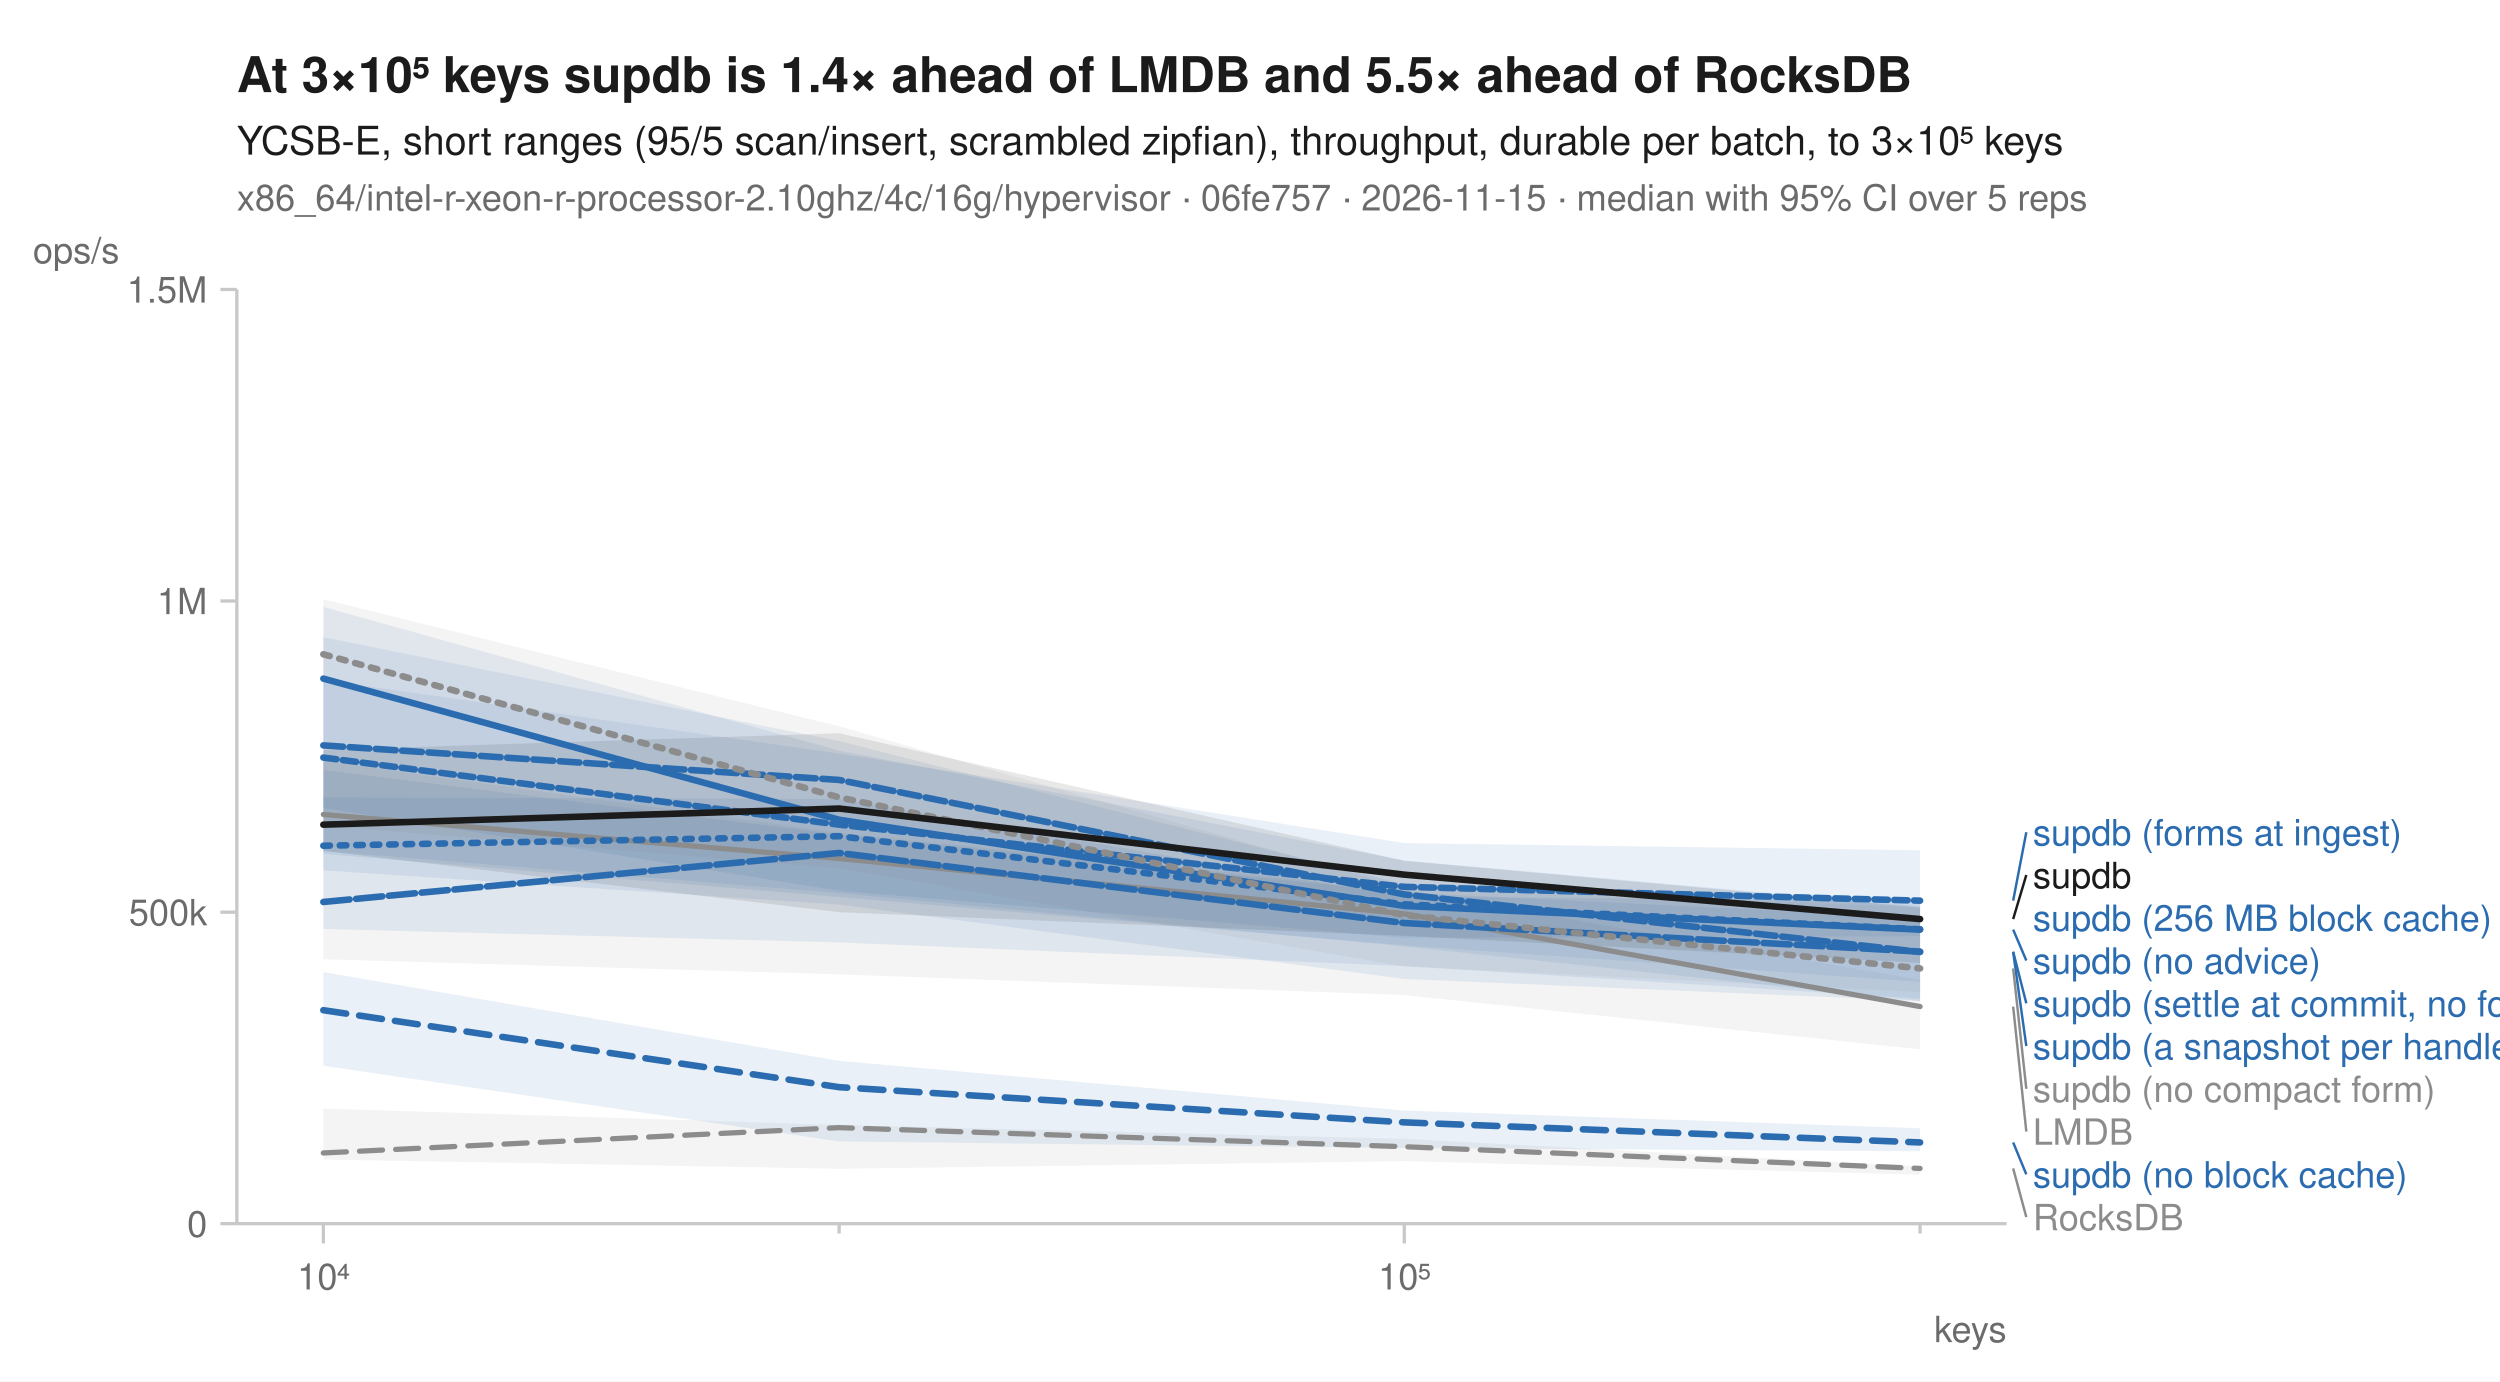
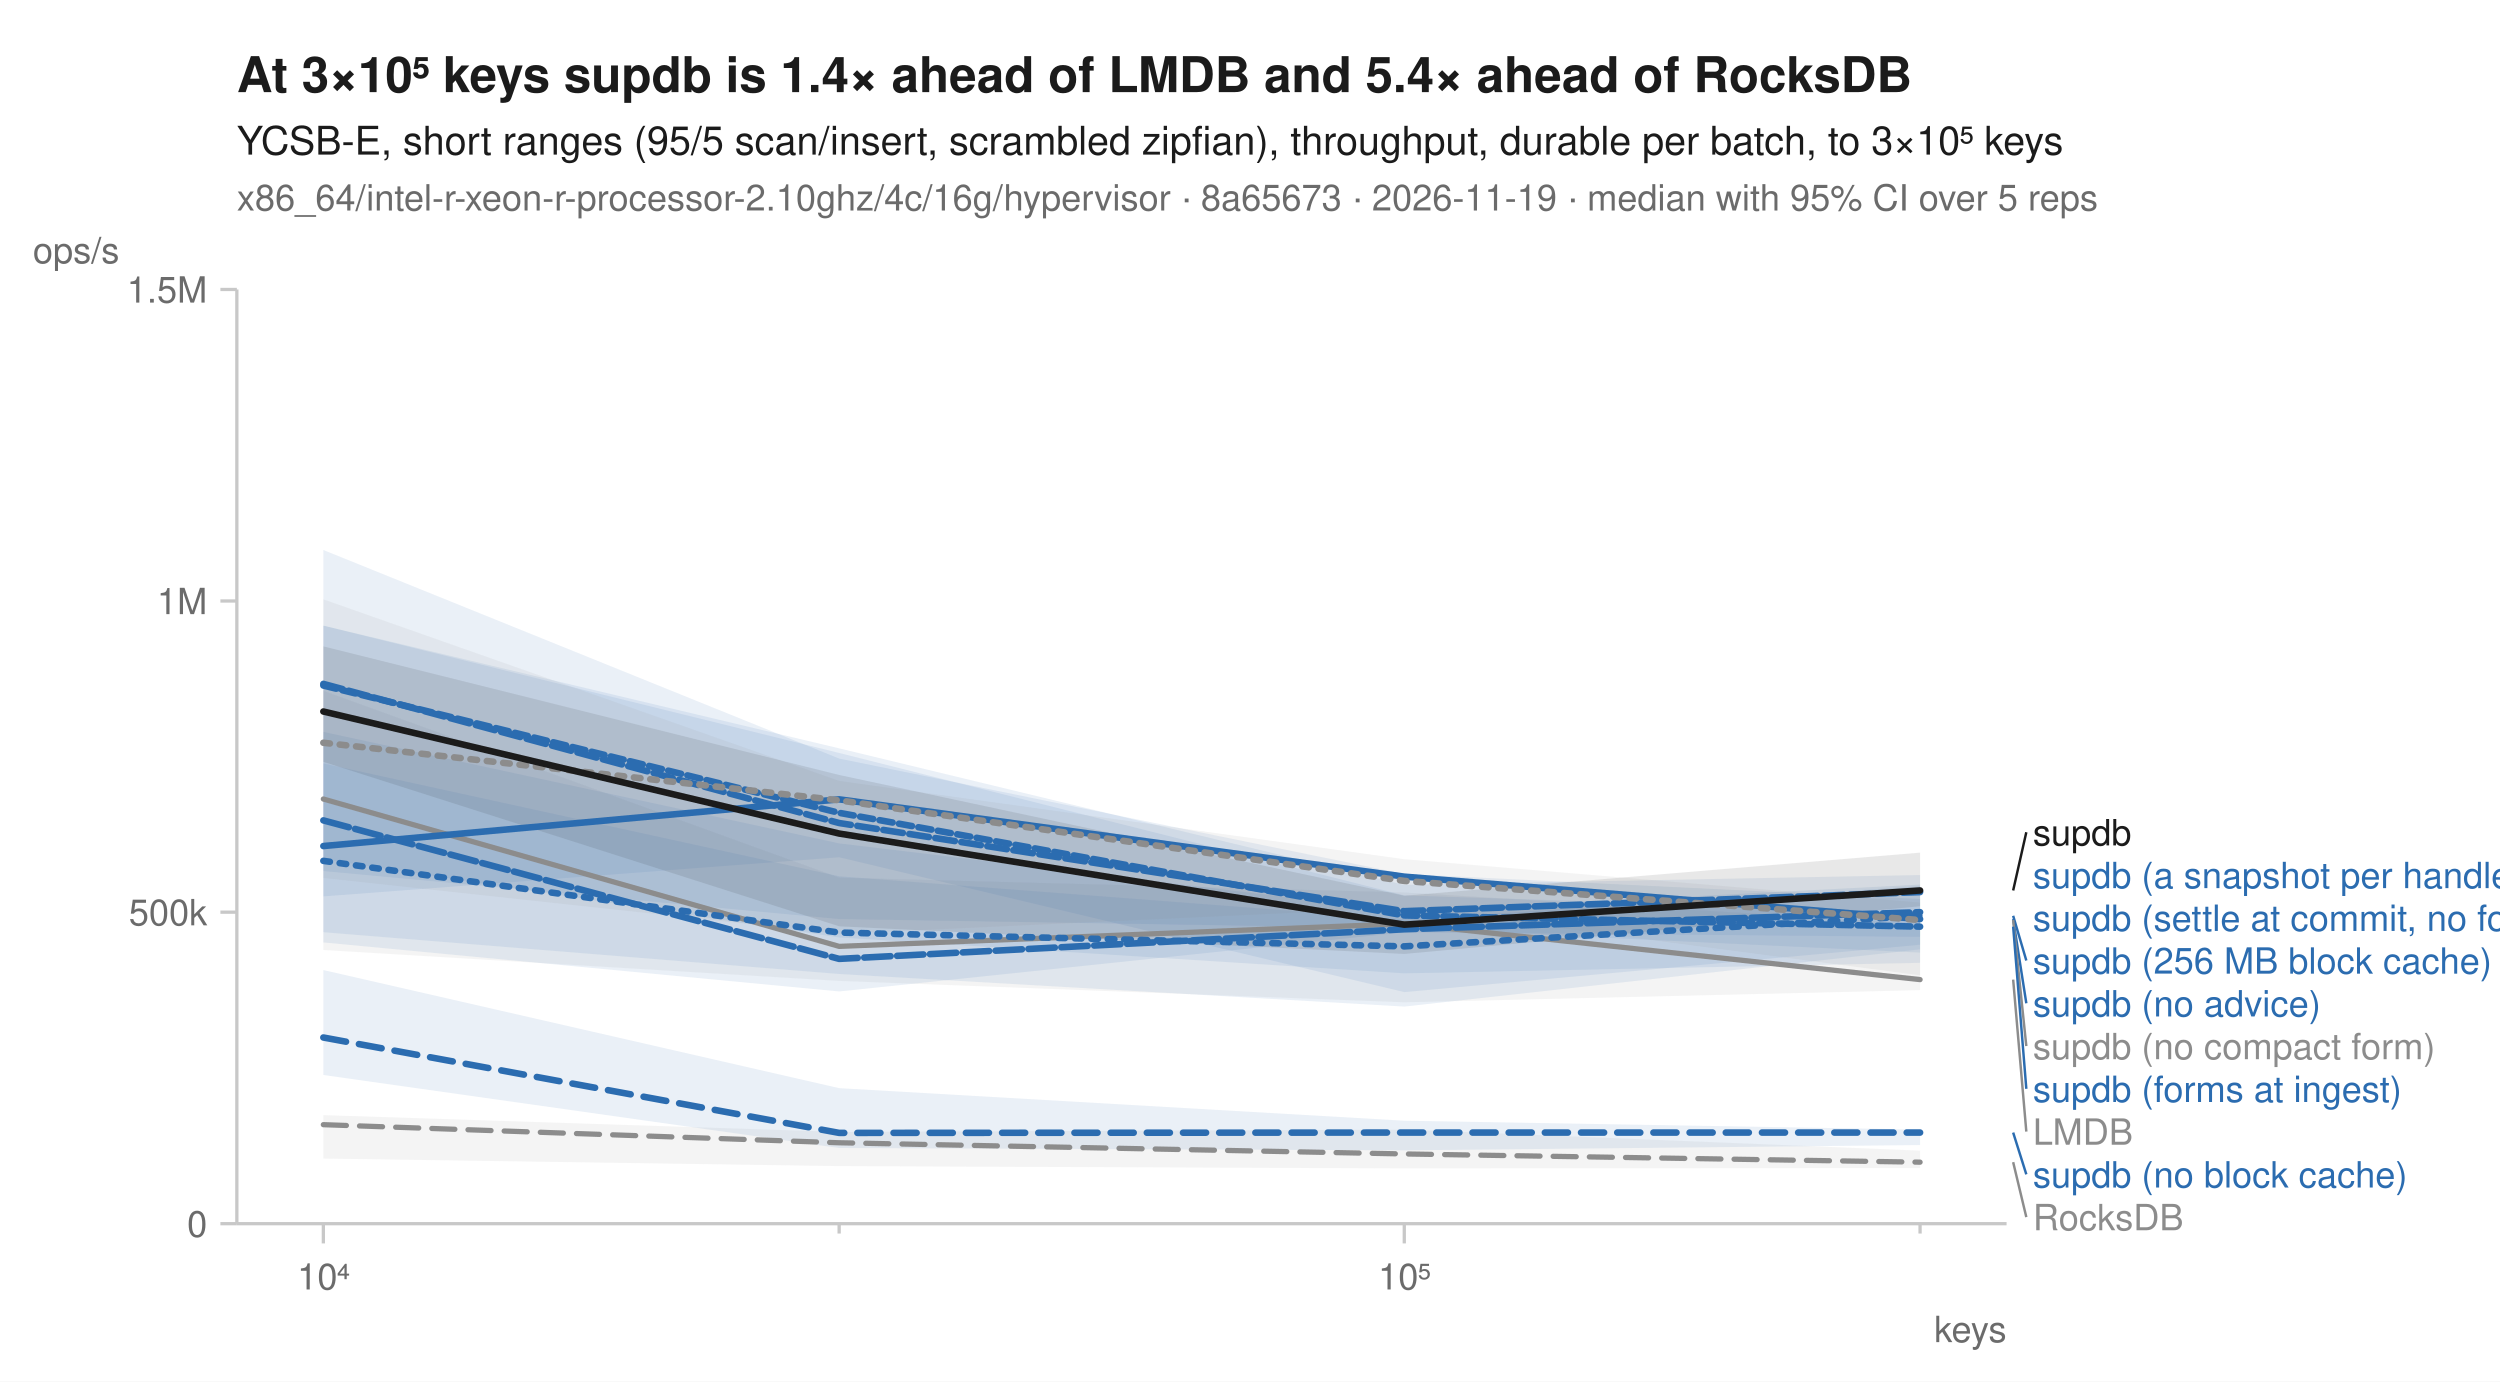
<svg xmlns="http://www.w3.org/2000/svg" width="760" height="420" viewBox="0 0 760 420" font-family="-apple-system, BlinkMacSystemFont, 'Segoe UI', Helvetica, Arial, sans-serif" fill="#1b1b1b">
  <rect width="760" height="420" fill="white" />
-   <text x="72" y="28" font-size="15" font-weight="600">At 3×10⁵ keys supdb is 1.4× ahead of LMDB and 5.5× ahead of RocksDB</text>
+   <text x="72" y="28" font-size="15" font-weight="600">At 3×10⁵ keys supdb is 1.4× ahead of LMDB and 5.4× ahead of RocksDB</text>
  <text x="72" y="47" font-size="12">YCSB-E, short ranges (95/5 scan/insert, scrambled zipfian), throughput, durable per batch, to 3×10⁵ keys</text>
-   <text x="72" y="64" font-size="11" fill="#6b6b6b">x86_64/intel-r-xeon-r-processor-2.10ghz/4c/16g/hypervisor · 06fe757 · 2026-11-15 · median with 95% CI over 5 reps</text>
+   <text x="72" y="64" font-size="11" fill="#6b6b6b">x86_64/intel-r-xeon-r-processor-2.10ghz/4c/16g/hypervisor · 8a65673 · 2026-11-19 · median with 95% CI over 5 reps</text>
  <line x1="72" y1="372" x2="610" y2="372" stroke="#c8c8c8" stroke-width="1" />
  <line x1="72" y1="88" x2="72" y2="372" stroke="#c8c8c8" stroke-width="1" />
  <line x1="98.3" y1="372" x2="98.3" y2="378" stroke="#c8c8c8" stroke-width="1" />
  <text x="98.3" y="392" font-size="11" text-anchor="middle" fill="#6b6b6b">10⁴</text>
  <line x1="255.1" y1="372" x2="255.1" y2="375" stroke="#c8c8c8" stroke-width="1" />
  <line x1="426.9" y1="372" x2="426.9" y2="378" stroke="#c8c8c8" stroke-width="1" />
  <text x="426.9" y="392" font-size="11" text-anchor="middle" fill="#6b6b6b">10⁵</text>
  <line x1="583.7" y1="372" x2="583.7" y2="375" stroke="#c8c8c8" stroke-width="1" />
  <text x="610" y="408" font-size="11" text-anchor="end" fill="#6b6b6b">keys</text>
  <line x1="67" y1="372.0" x2="72" y2="372.0" stroke="#c8c8c8" stroke-width="1" />
  <text x="63" y="376.0" font-size="11" text-anchor="end" fill="#6b6b6b">0</text>
  <line x1="67" y1="277.3" x2="72" y2="277.3" stroke="#c8c8c8" stroke-width="1" />
  <text x="63" y="281.3" font-size="11" text-anchor="end" fill="#6b6b6b">500k</text>
  <line x1="67" y1="182.7" x2="72" y2="182.7" stroke="#c8c8c8" stroke-width="1" />
  <text x="63" y="186.7" font-size="11" text-anchor="end" fill="#6b6b6b">1M</text>
  <line x1="67" y1="88.0" x2="72" y2="88.0" stroke="#c8c8c8" stroke-width="1" />
  <text x="63" y="92.0" font-size="11" text-anchor="end" fill="#6b6b6b">1.5M</text>
  <text x="10" y="80" font-size="11" text-anchor="start" fill="#6b6b6b">ops/s</text>
-   <path d="M98.3,337.0 L255.1,342.0 L426.9,346.2 L583.7,354.6 L583.7,357.1 L426.9,353.0 L255.1,355.3 L98.3,352.5 Z" fill="#8c8c8c" fill-opacity="0.10" />
-   <path d="M98.3,231.4 L255.1,253.2 L426.9,270.7 L583.7,297.9 L583.7,319.0 L426.9,302.5 L255.1,296.2 L98.3,291.6 Z" fill="#8c8c8c" fill-opacity="0.10" />
-   <path d="M98.3,242.4 L255.1,242.9 L426.9,272.6 L583.7,273.8 L583.7,304.3 L426.9,297.6 L255.1,275.0 L98.3,264.6 Z" fill="#2b6cb0" fill-opacity="0.10" />
-   <path d="M98.3,295.5 L255.1,322.5 L426.9,337.6 L583.7,343.0 L583.7,350.0 L426.9,349.0 L255.1,347.0 L98.3,324.0 Z" fill="#2b6cb0" fill-opacity="0.10" />
-   <path d="M98.3,184.5 L255.1,228.2 L426.9,261.6 L583.7,275.5 L583.7,284.6 L426.9,285.1 L255.1,270.8 L98.3,245.6 Z" fill="#2b6cb0" fill-opacity="0.10" />
-   <path d="M98.3,193.7 L255.1,225.3 L426.9,268.8 L583.7,272.9 L583.7,298.5 L426.9,287.4 L255.1,272.7 L98.3,259.6 Z" fill="#2b6cb0" fill-opacity="0.10" />
-   <path d="M98.3,234.1 L255.1,253.7 L426.9,271.3 L583.7,279.0 L583.7,303.6 L426.9,293.7 L255.1,286.5 L98.3,282.4 Z" fill="#2b6cb0" fill-opacity="0.10" />
-   <path d="M98.3,206.7 L255.1,229.1 L426.9,256.3 L583.7,258.5 L583.7,304.4 L426.9,287.7 L255.1,271.5 L98.3,258.7 Z" fill="#2b6cb0" fill-opacity="0.10" />
-   <path d="M98.3,182.2 L255.1,220.8 L426.9,269.9 L583.7,275.8 L583.7,301.6 L426.9,293.8 L255.1,264.0 L98.3,251.0 Z" fill="#8c8c8c" fill-opacity="0.10" />
-   <path d="M98.3,228.0 L255.1,222.9 L426.9,261.7 L583.7,275.9 L583.7,292.7 L426.9,284.5 L255.1,277.3 L98.3,258.7 Z" fill="#1b1b1b" fill-opacity="0.10" />
-   <path d="M98.3,350.5 L255.1,342.8 L426.9,348.6 L583.7,355.2 " fill="none" stroke="#8c8c8c" stroke-width="1.6" stroke-linejoin="round" stroke-linecap="round" stroke-dasharray="7,4" />
-   <path d="M98.3,247.6 L255.1,261.0 L426.9,277.8 L583.7,306.0 " fill="none" stroke="#8c8c8c" stroke-width="1.6" stroke-linejoin="round" stroke-linecap="round" />
-   <path d="M98.3,257.1 L255.1,254.2 L426.9,274.9 L583.7,282.5 " fill="none" stroke="#2b6cb0" stroke-width="2" stroke-linejoin="round" stroke-linecap="round" stroke-dasharray="2,3" />
-   <path d="M98.3,307.1 L255.1,330.5 L426.9,341.2 L583.7,347.3 " fill="none" stroke="#2b6cb0" stroke-width="2" stroke-linejoin="round" stroke-linecap="round" stroke-dasharray="7,4" />
-   <path d="M98.3,206.3 L255.1,249.2 L426.9,275.4 L583.7,282.6 " fill="none" stroke="#2b6cb0" stroke-width="2" stroke-linejoin="round" stroke-linecap="round" />
-   <path d="M98.3,226.6 L255.1,237.1 L426.9,271.9 L583.7,289.4 " fill="none" stroke="#2b6cb0" stroke-width="2" stroke-linejoin="round" stroke-linecap="round" stroke-dasharray="6,2" />
-   <path d="M98.3,274.2 L255.1,259.3 L426.9,280.6 L583.7,289.3 " fill="none" stroke="#2b6cb0" stroke-width="2" stroke-linejoin="round" stroke-linecap="round" stroke-dasharray="8,2" />
-   <path d="M98.3,230.3 L255.1,250.7 L426.9,269.6 L583.7,273.8 " fill="none" stroke="#2b6cb0" stroke-width="2" stroke-linejoin="round" stroke-linecap="round" stroke-dasharray="4,2" />
-   <path d="M98.3,198.9 L255.1,242.4 L426.9,278.2 L583.7,294.4 " fill="none" stroke="#8c8c8c" stroke-width="2" stroke-linejoin="round" stroke-linecap="round" stroke-dasharray="2,3" />
-   <path d="M98.3,250.7 L255.1,245.8 L426.9,265.9 L583.7,279.4 " fill="none" stroke="#1b1b1b" stroke-width="2" stroke-linejoin="round" stroke-linecap="round" />
-   <line x1="612.0" y1="273.8" x2="616.0" y2="253.0" stroke="#2b6cb0" stroke-width="0.75" />
-   <text x="618.0" y="257.0" font-size="11" fill="#2b6cb0">supdb (forms at ingest)</text>
-   <line x1="612.0" y1="279.4" x2="616.0" y2="266.0" stroke="#1b1b1b" stroke-width="0.75" />
-   <text x="618.0" y="270.0" font-size="11" fill="#1b1b1b">supdb</text>
-   <text x="618.0" y="283.0" font-size="11" fill="#2b6cb0">supdb (256 MB block cache)</text>
-   <line x1="612.0" y1="282.6" x2="616.0" y2="292.0" stroke="#2b6cb0" stroke-width="0.75" />
-   <text x="618.0" y="296.0" font-size="11" fill="#2b6cb0">supdb (no advice)</text>
-   <line x1="612.0" y1="289.3" x2="616.0" y2="305.0" stroke="#2b6cb0" stroke-width="0.75" />
-   <text x="618.0" y="309.0" font-size="11" fill="#2b6cb0">supdb (settle at commit, no forms)</text>
-   <line x1="612.0" y1="289.4" x2="616.0" y2="318.0" stroke="#2b6cb0" stroke-width="0.75" />
-   <text x="618.0" y="322.0" font-size="11" fill="#2b6cb0">supdb (a snapshot per handle)</text>
-   <line x1="612.0" y1="294.4" x2="616.0" y2="331.0" stroke="#8c8c8c" stroke-width="0.75" />
-   <text x="618.0" y="335.0" font-size="11" fill="#8c8c8c">supdb (no compact form)</text>
-   <line x1="612.0" y1="306.0" x2="616.0" y2="344.0" stroke="#8c8c8c" stroke-width="0.75" />
+   <path d="M98.3,339.0 L255.1,344.1 L426.9,343.4 L583.7,349.8 L583.7,355.1 L426.9,355.2 L255.1,354.5 L98.3,352.2 Z" fill="#8c8c8c" fill-opacity="0.10" />
+   <path d="M98.3,210.0 L255.1,266.8 L426.9,271.3 L583.7,280.8 L583.7,301.0 L426.9,304.7 L255.1,298.2 L98.3,288.8 Z" fill="#8c8c8c" fill-opacity="0.10" />
+   <path d="M98.3,232.1 L255.1,266.4 L426.9,279.5 L583.7,269.4 L583.7,288.6 L426.9,306.0 L255.1,296.1 L98.3,283.4 Z" fill="#2b6cb0" fill-opacity="0.10" />
+   <path d="M98.3,294.9 L255.1,330.8 L426.9,340.7 L583.7,343.4 L583.7,348.1 L426.9,349.7 L255.1,349.0 L98.3,326.8 Z" fill="#2b6cb0" fill-opacity="0.10" />
+   <path d="M98.3,167.2 L255.1,230.6 L426.9,265.7 L583.7,273.3 L583.7,289.6 L426.9,282.2 L255.1,279.4 L98.3,264.8 Z" fill="#2b6cb0" fill-opacity="0.10" />
+   <path d="M98.3,190.2 L255.1,227.5 L426.9,269.0 L583.7,266.0 L583.7,292.7 L426.9,295.9 L255.1,285.0 L98.3,261.2 Z" fill="#2b6cb0" fill-opacity="0.10" />
+   <path d="M98.3,222.5 L255.1,256.4 L426.9,277.0 L583.7,268.9 L583.7,284.8 L426.9,283.4 L255.1,301.4 L98.3,286.5 Z" fill="#2b6cb0" fill-opacity="0.10" />
+   <path d="M98.3,190.2 L255.1,228.9 L426.9,272.2 L583.7,277.3 L583.7,287.2 L426.9,301.6 L255.1,260.6 L98.3,272.5 Z" fill="#2b6cb0" fill-opacity="0.10" />
+   <path d="M98.3,182.2 L255.1,237.4 L426.9,261.2 L583.7,274.4 L583.7,296.5 L426.9,275.9 L255.1,283.9 L98.3,266.9 Z" fill="#8c8c8c" fill-opacity="0.10" />
+   <path d="M98.3,196.5 L255.1,235.6 L426.9,272.3 L583.7,259.2 L583.7,275.5 L426.9,290.0 L255.1,281.6 L98.3,231.6 Z" fill="#1b1b1b" fill-opacity="0.10" />
+   <path d="M98.3,341.9 L255.1,347.4 L426.9,350.8 L583.7,353.3 " fill="none" stroke="#8c8c8c" stroke-width="1.6" stroke-linejoin="round" stroke-linecap="round" stroke-dasharray="7,4" />
+   <path d="M98.3,242.9 L255.1,287.7 L426.9,280.8 L583.7,297.8 " fill="none" stroke="#8c8c8c" stroke-width="1.6" stroke-linejoin="round" stroke-linecap="round" />
+   <path d="M98.3,261.7 L255.1,283.5 L426.9,287.7 L583.7,278.4 " fill="none" stroke="#2b6cb0" stroke-width="2" stroke-linejoin="round" stroke-linecap="round" stroke-dasharray="2,3" />
+   <path d="M98.3,315.4 L255.1,344.4 L426.9,344.3 L583.7,344.3 " fill="none" stroke="#2b6cb0" stroke-width="2" stroke-linejoin="round" stroke-linecap="round" stroke-dasharray="7,4" />
+   <path d="M98.3,257.2 L255.1,243.0 L426.9,266.5 L583.7,279.4 " fill="none" stroke="#2b6cb0" stroke-width="2" stroke-linejoin="round" stroke-linecap="round" />
+   <path d="M98.3,207.9 L255.1,250.2 L426.9,277.0 L583.7,271.2 " fill="none" stroke="#2b6cb0" stroke-width="2" stroke-linejoin="round" stroke-linecap="round" stroke-dasharray="6,2" />
+   <path d="M98.3,249.4 L255.1,291.5 L426.9,282.5 L583.7,277.3 " fill="none" stroke="#2b6cb0" stroke-width="2" stroke-linejoin="round" stroke-linecap="round" stroke-dasharray="8,2" />
+   <path d="M98.3,208.4 L255.1,247.1 L426.9,278.3 L583.7,281.7 " fill="none" stroke="#2b6cb0" stroke-width="2" stroke-linejoin="round" stroke-linecap="round" stroke-dasharray="4,2" />
+   <path d="M98.3,225.8 L255.1,243.3 L426.9,267.8 L583.7,279.7 " fill="none" stroke="#8c8c8c" stroke-width="2" stroke-linejoin="round" stroke-linecap="round" stroke-dasharray="2,3" />
+   <path d="M98.3,216.3 L255.1,253.4 L426.9,281.1 L583.7,270.7 " fill="none" stroke="#1b1b1b" stroke-width="2" stroke-linejoin="round" stroke-linecap="round" />
+   <line x1="612.0" y1="270.7" x2="616.0" y2="253.0" stroke="#1b1b1b" stroke-width="0.75" />
+   <text x="618.0" y="257.0" font-size="11" fill="#1b1b1b">supdb</text>
+   <text x="618.0" y="270.0" font-size="11" fill="#2b6cb0">supdb (a snapshot per handle)</text>
+   <text x="618.0" y="283.0" font-size="11" fill="#2b6cb0">supdb (settle at commit, no forms)</text>
+   <line x1="612.0" y1="278.4" x2="616.0" y2="292.0" stroke="#2b6cb0" stroke-width="0.75" />
+   <text x="618.0" y="296.0" font-size="11" fill="#2b6cb0">supdb (256 MB block cache)</text>
+   <line x1="612.0" y1="279.4" x2="616.0" y2="305.0" stroke="#2b6cb0" stroke-width="0.75" />
+   <text x="618.0" y="309.0" font-size="11" fill="#2b6cb0">supdb (no advice)</text>
+   <line x1="612.0" y1="279.7" x2="616.0" y2="318.0" stroke="#8c8c8c" stroke-width="0.75" />
+   <text x="618.0" y="322.0" font-size="11" fill="#8c8c8c">supdb (no compact form)</text>
+   <line x1="612.0" y1="281.7" x2="616.0" y2="331.0" stroke="#2b6cb0" stroke-width="0.75" />
+   <text x="618.0" y="335.0" font-size="11" fill="#2b6cb0">supdb (forms at ingest)</text>
+   <line x1="612.0" y1="297.8" x2="616.0" y2="344.0" stroke="#8c8c8c" stroke-width="0.75" />
  <text x="618.0" y="348.0" font-size="11" fill="#8c8c8c">LMDB</text>
-   <line x1="612.0" y1="347.3" x2="616.0" y2="357.0" stroke="#2b6cb0" stroke-width="0.75" />
+   <line x1="612.0" y1="344.3" x2="616.0" y2="357.0" stroke="#2b6cb0" stroke-width="0.75" />
  <text x="618.0" y="361.0" font-size="11" fill="#2b6cb0">supdb (no block cache)</text>
-   <line x1="612.0" y1="355.2" x2="616.0" y2="370.0" stroke="#8c8c8c" stroke-width="0.75" />
+   <line x1="612.0" y1="353.3" x2="616.0" y2="370.0" stroke="#8c8c8c" stroke-width="0.75" />
  <text x="618.0" y="374.0" font-size="11" fill="#8c8c8c">RocksDB</text>
</svg>
